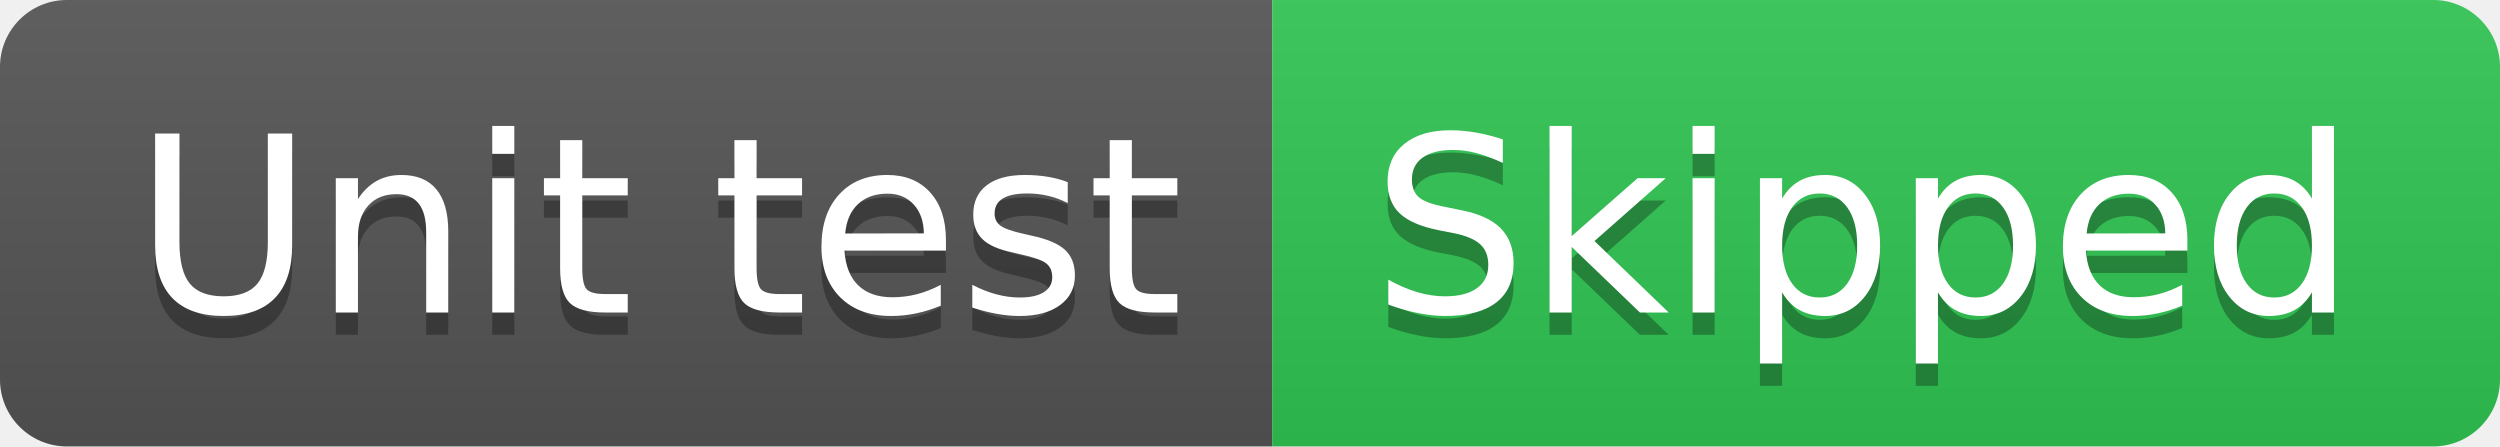
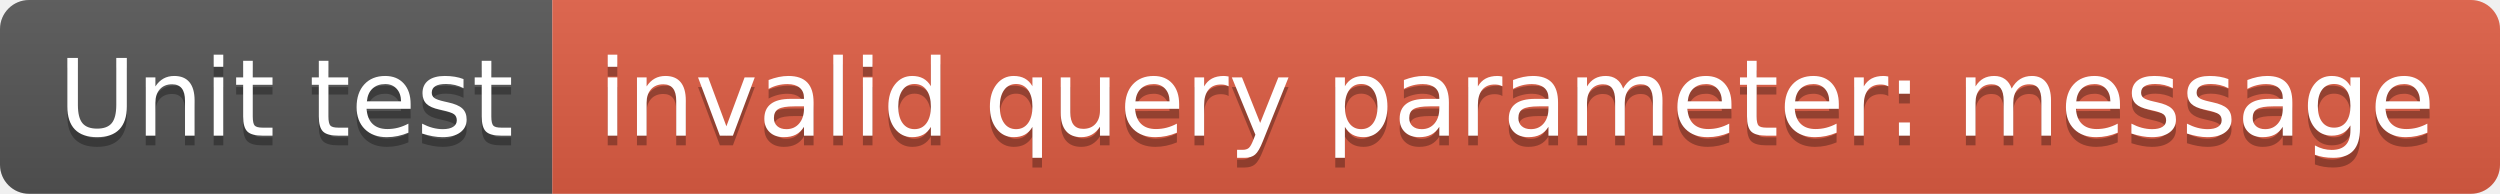
- <svg xmlns="http://www.w3.org/2000/svg" width="112" height="20" role="img" aria-label="Unit test: Skipped">
+ <svg xmlns="http://www.w3.org/2000/svg" width="258" height="20" role="img" aria-label="Unit test: invalid query parameter: message">
  <linearGradient id="s" x2="0" y2="100%">
    <stop offset="0" stop-color="#bbb" stop-opacity=".1" />
    <stop offset="1" stop-opacity=".1" />
  </linearGradient>
  <clipPath id="r">
-     <rect width="112" height="20" rx="3" fill="#fff" />
+     <rect width="258" height="20" rx="3" fill="#fff" />
  </clipPath>
  <g clip-path="url(#r)">
    <rect width="57" height="20" fill="#555" />
-     <rect x="57" width="55" height="20" fill="#31c653" />
-     <rect width="112" height="20" fill="url(#s)" />
+     <rect x="57" width="201" height="20" fill="#e05d44" />
+     <rect width="258" height="20" fill="url(#s)" />
  </g>
  <g fill="#fff" text-anchor="middle" font-family="Verdana,Geneva,DejaVu Sans,sans-serif" text-rendering="geometricPrecision" font-size="110">
    <text aria-hidden="true" x="295" y="150" fill="#010101" fill-opacity=".3" transform="scale(.1)" textLength="470">Unit test</text>
    <text x="295" y="140" transform="scale(.1)" fill="#fff" textLength="470">Unit test</text>
-     <text aria-hidden="true" x="835" y="150" fill="#010101" fill-opacity=".3" transform="scale(.1)" textLength="450">Skipped</text>
-     <text x="835" y="140" transform="scale(.1)" fill="#fff" textLength="450">Skipped</text>
+     <text aria-hidden="true" x="1565" y="150" fill="#010101" fill-opacity=".3" transform="scale(.1)" textLength="1910">invalid query parameter: message</text>
+     <text x="1565" y="140" transform="scale(.1)" fill="#fff" textLength="1910">invalid query parameter: message</text>
  </g>
</svg>
